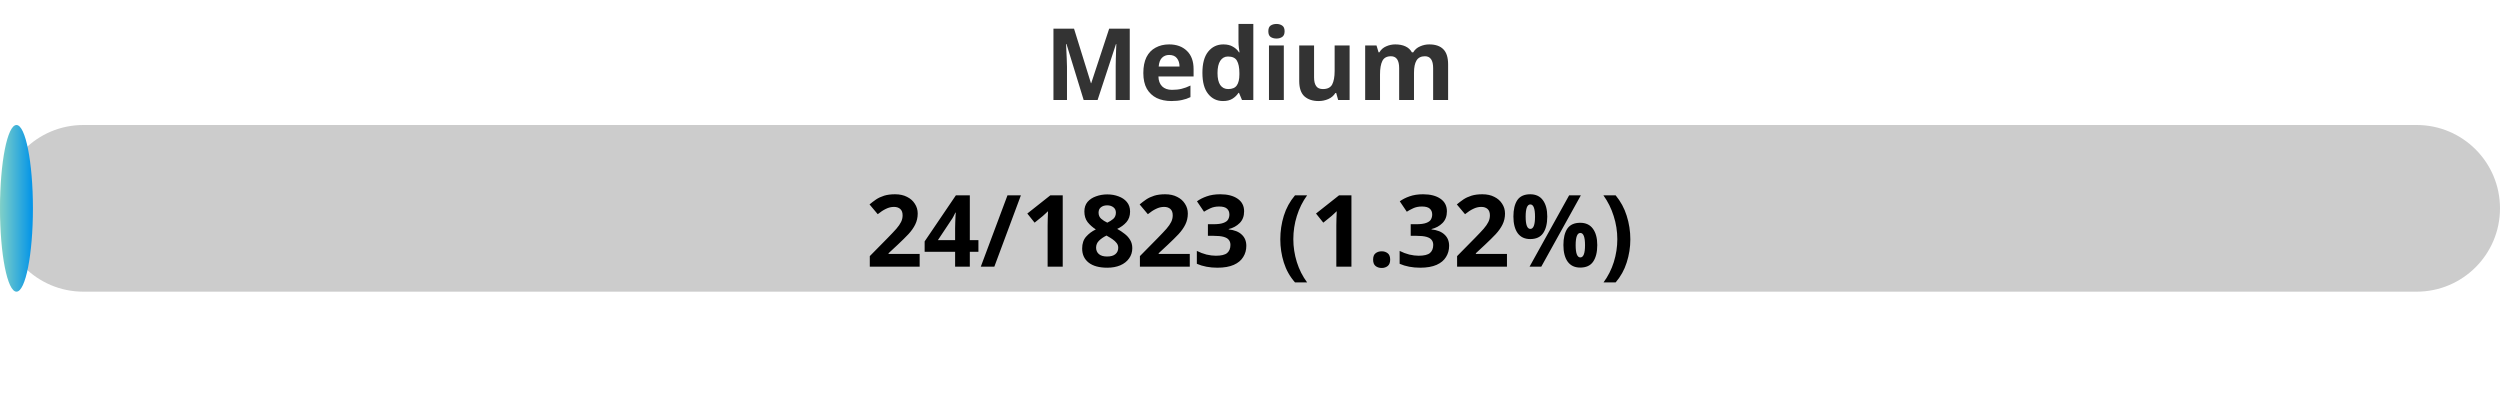
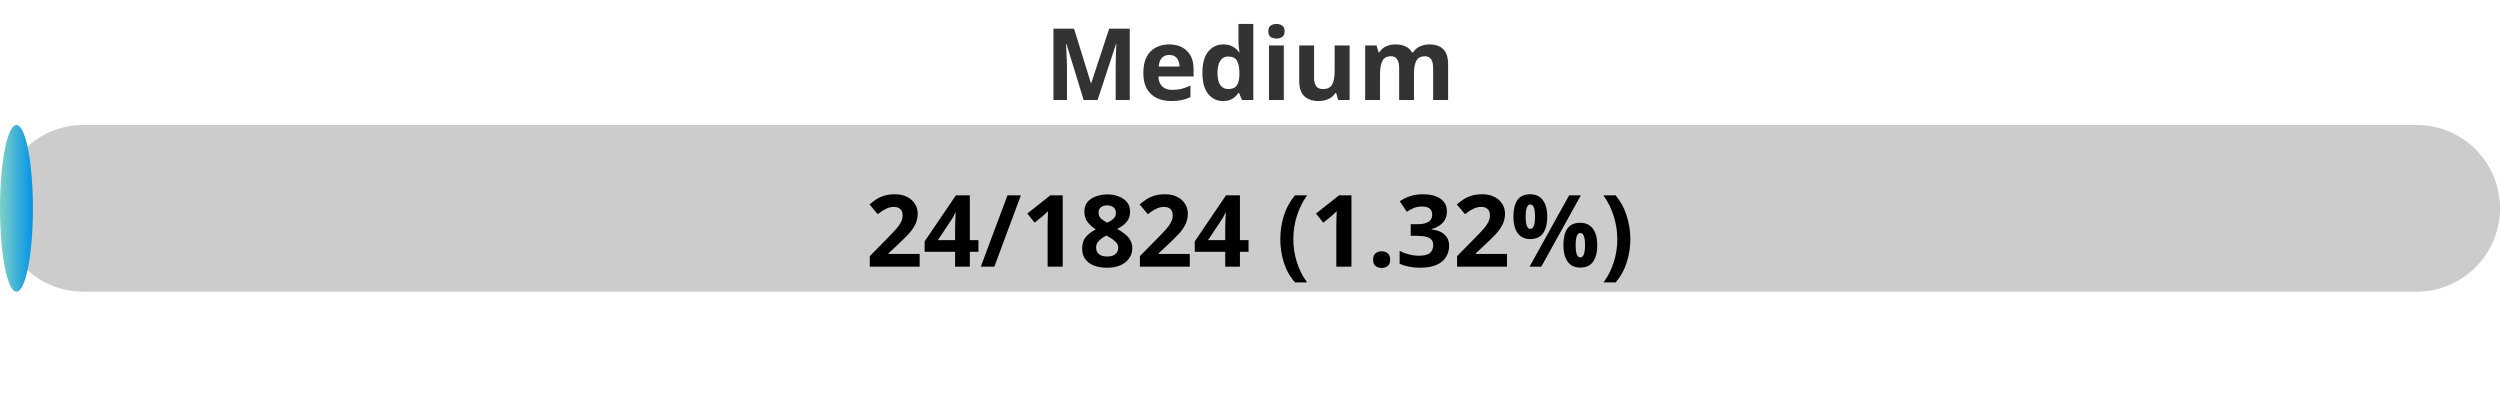
<svg xmlns="http://www.w3.org/2000/svg" width="300" height="50">
  <defs>
    <linearGradient id="gradient" x1="0%" y1="0%" x2="100%" y2="0%">
      <stop offset="0%" stop-color="#80D0C7" />
      <stop offset="100%" stop-color="#0093E9" />
    </linearGradient>
    <style>
            .progress-bar {
                fill: url(#gradient);
            }
            text {
                font-weight: bold;
                font-family: Verdana, Geneva, sans-serif;
            }
        </style>
  </defs>
  <rect x="0" y="15" width="300" height="20" rx="10" fill="#ccc" />
  <rect x="0" y="15" width="3.95" height="20" rx="10" class="progress-bar" />
  <text x="150" y="12" text-anchor="middle" font-size="12" fill="#333">Medium</text>
-   <text x="150" y="32" text-anchor="middle" font-size="12" fill="#000">24/1823 (1.32%)</text>
+   <text x="150" y="32" text-anchor="middle" font-size="12" fill="#000">24/1824 (1.32%)</text>
</svg>
